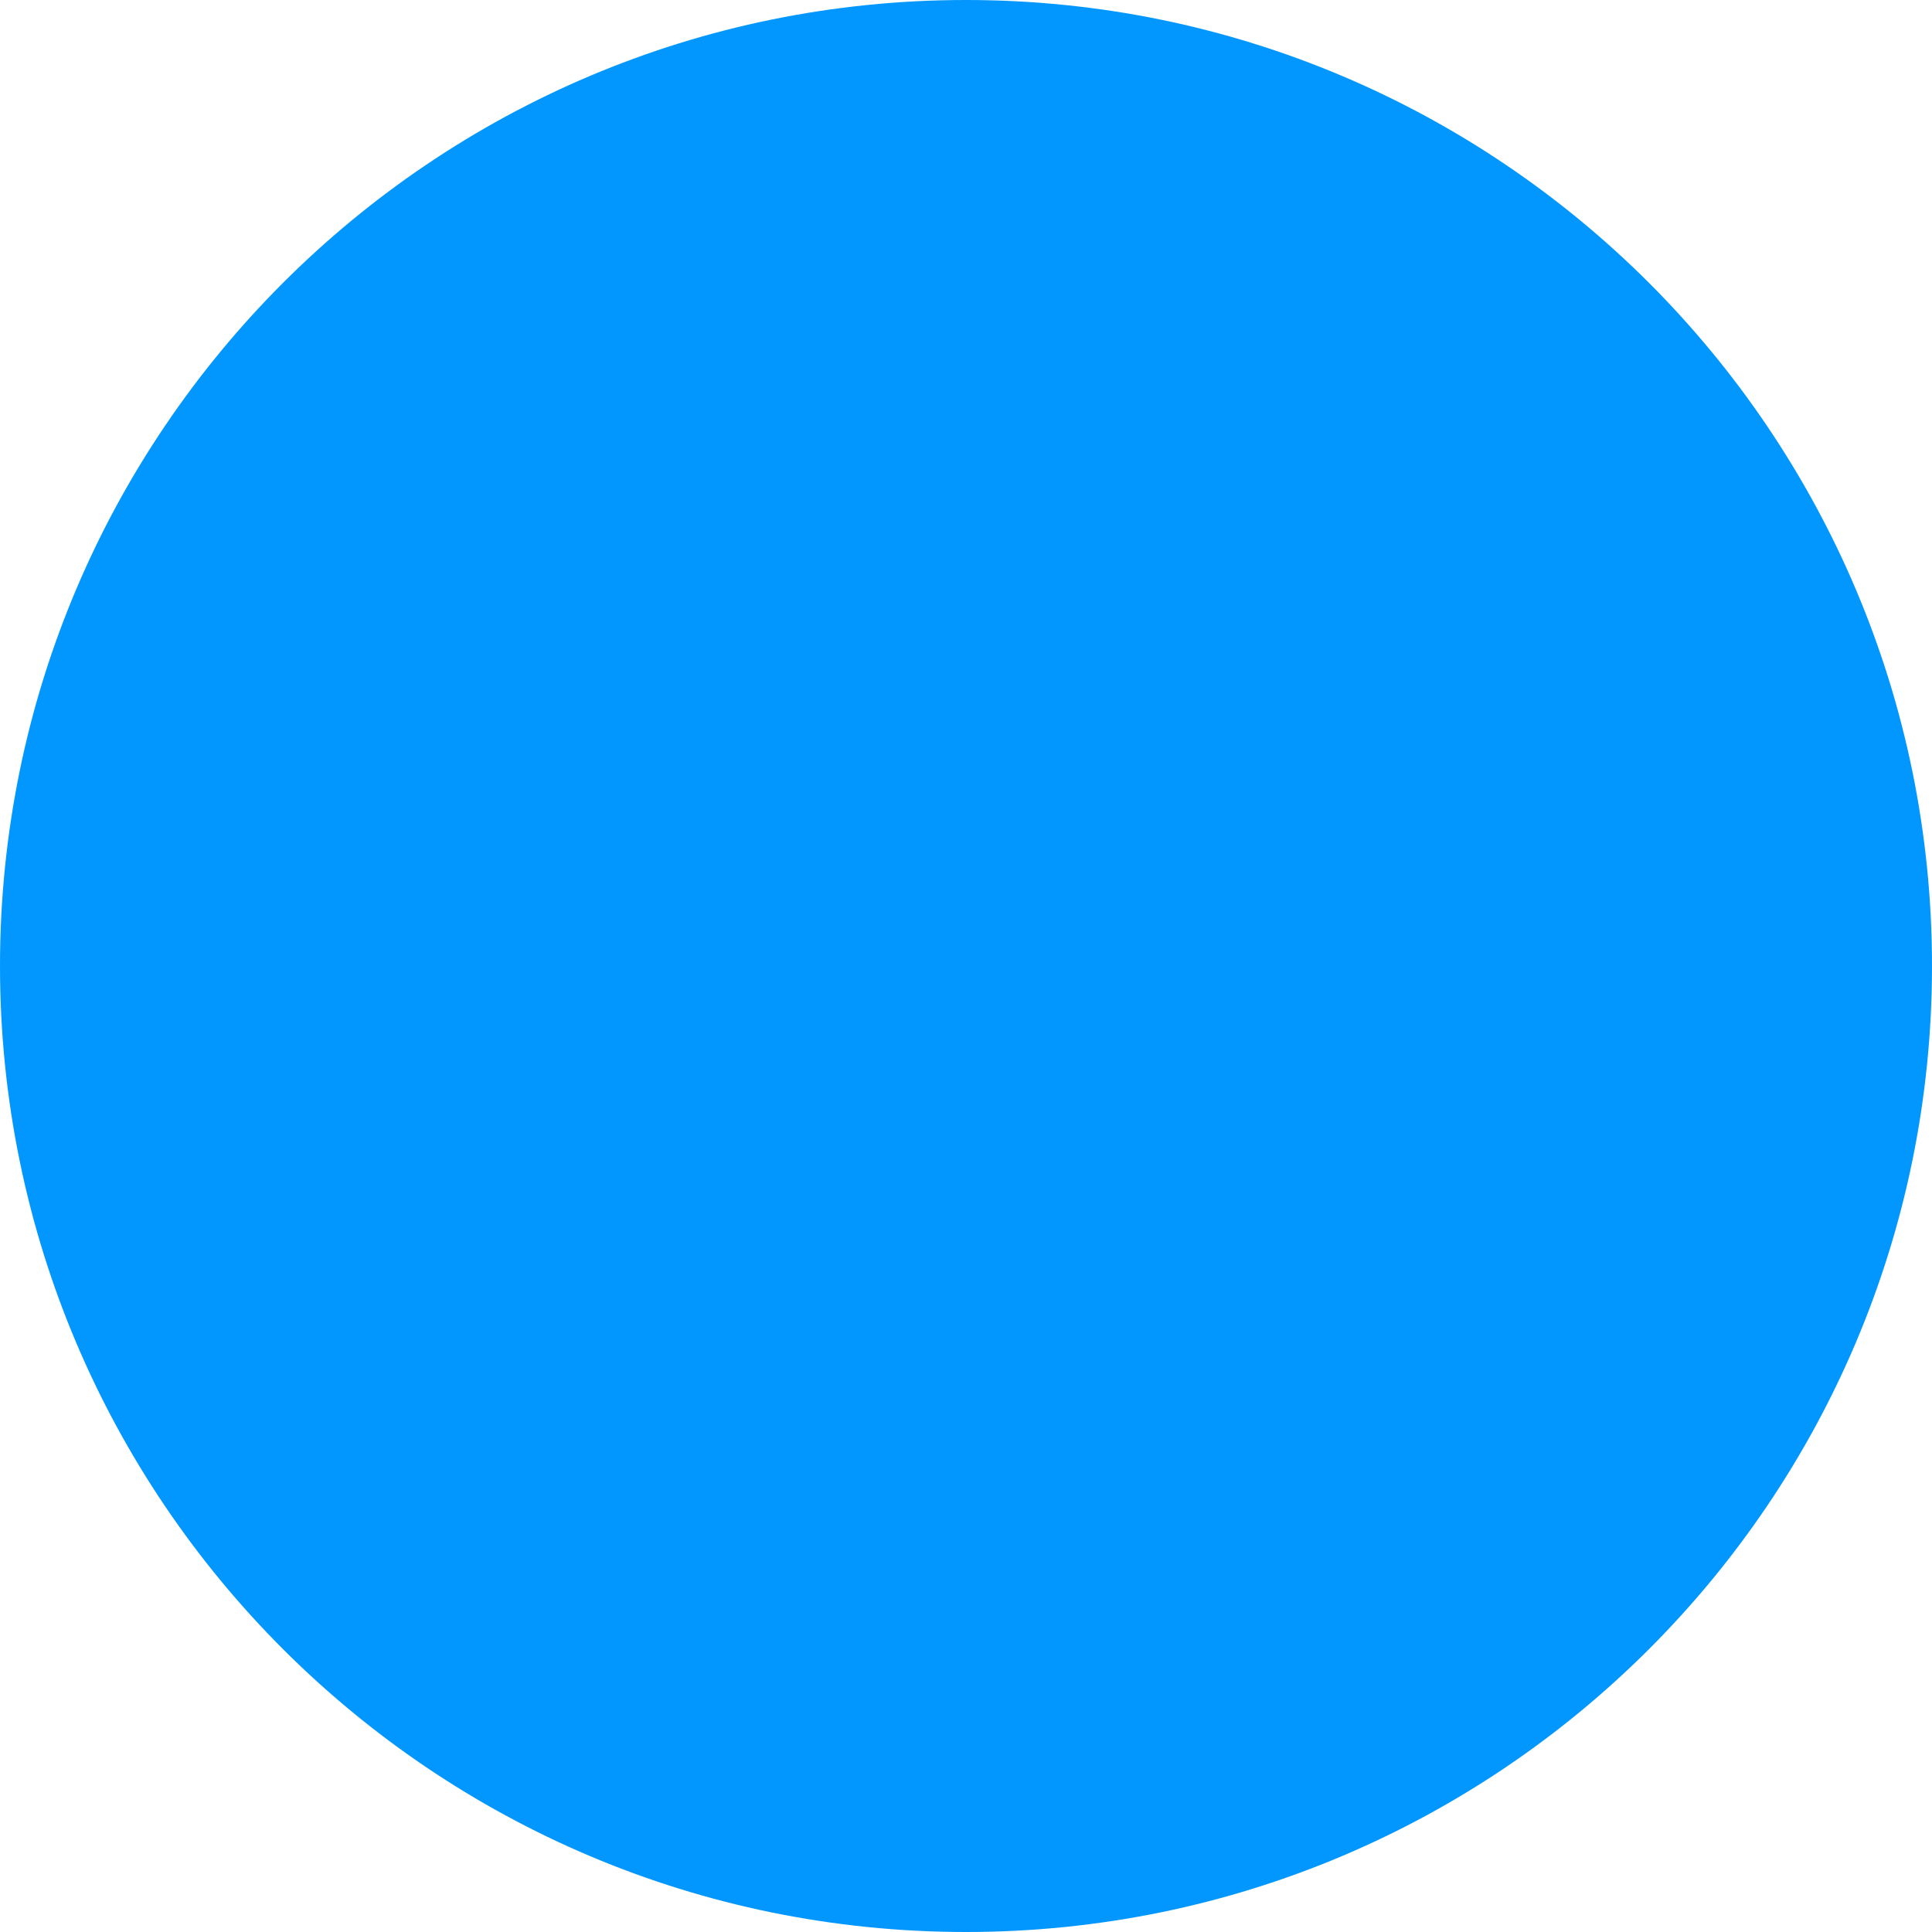
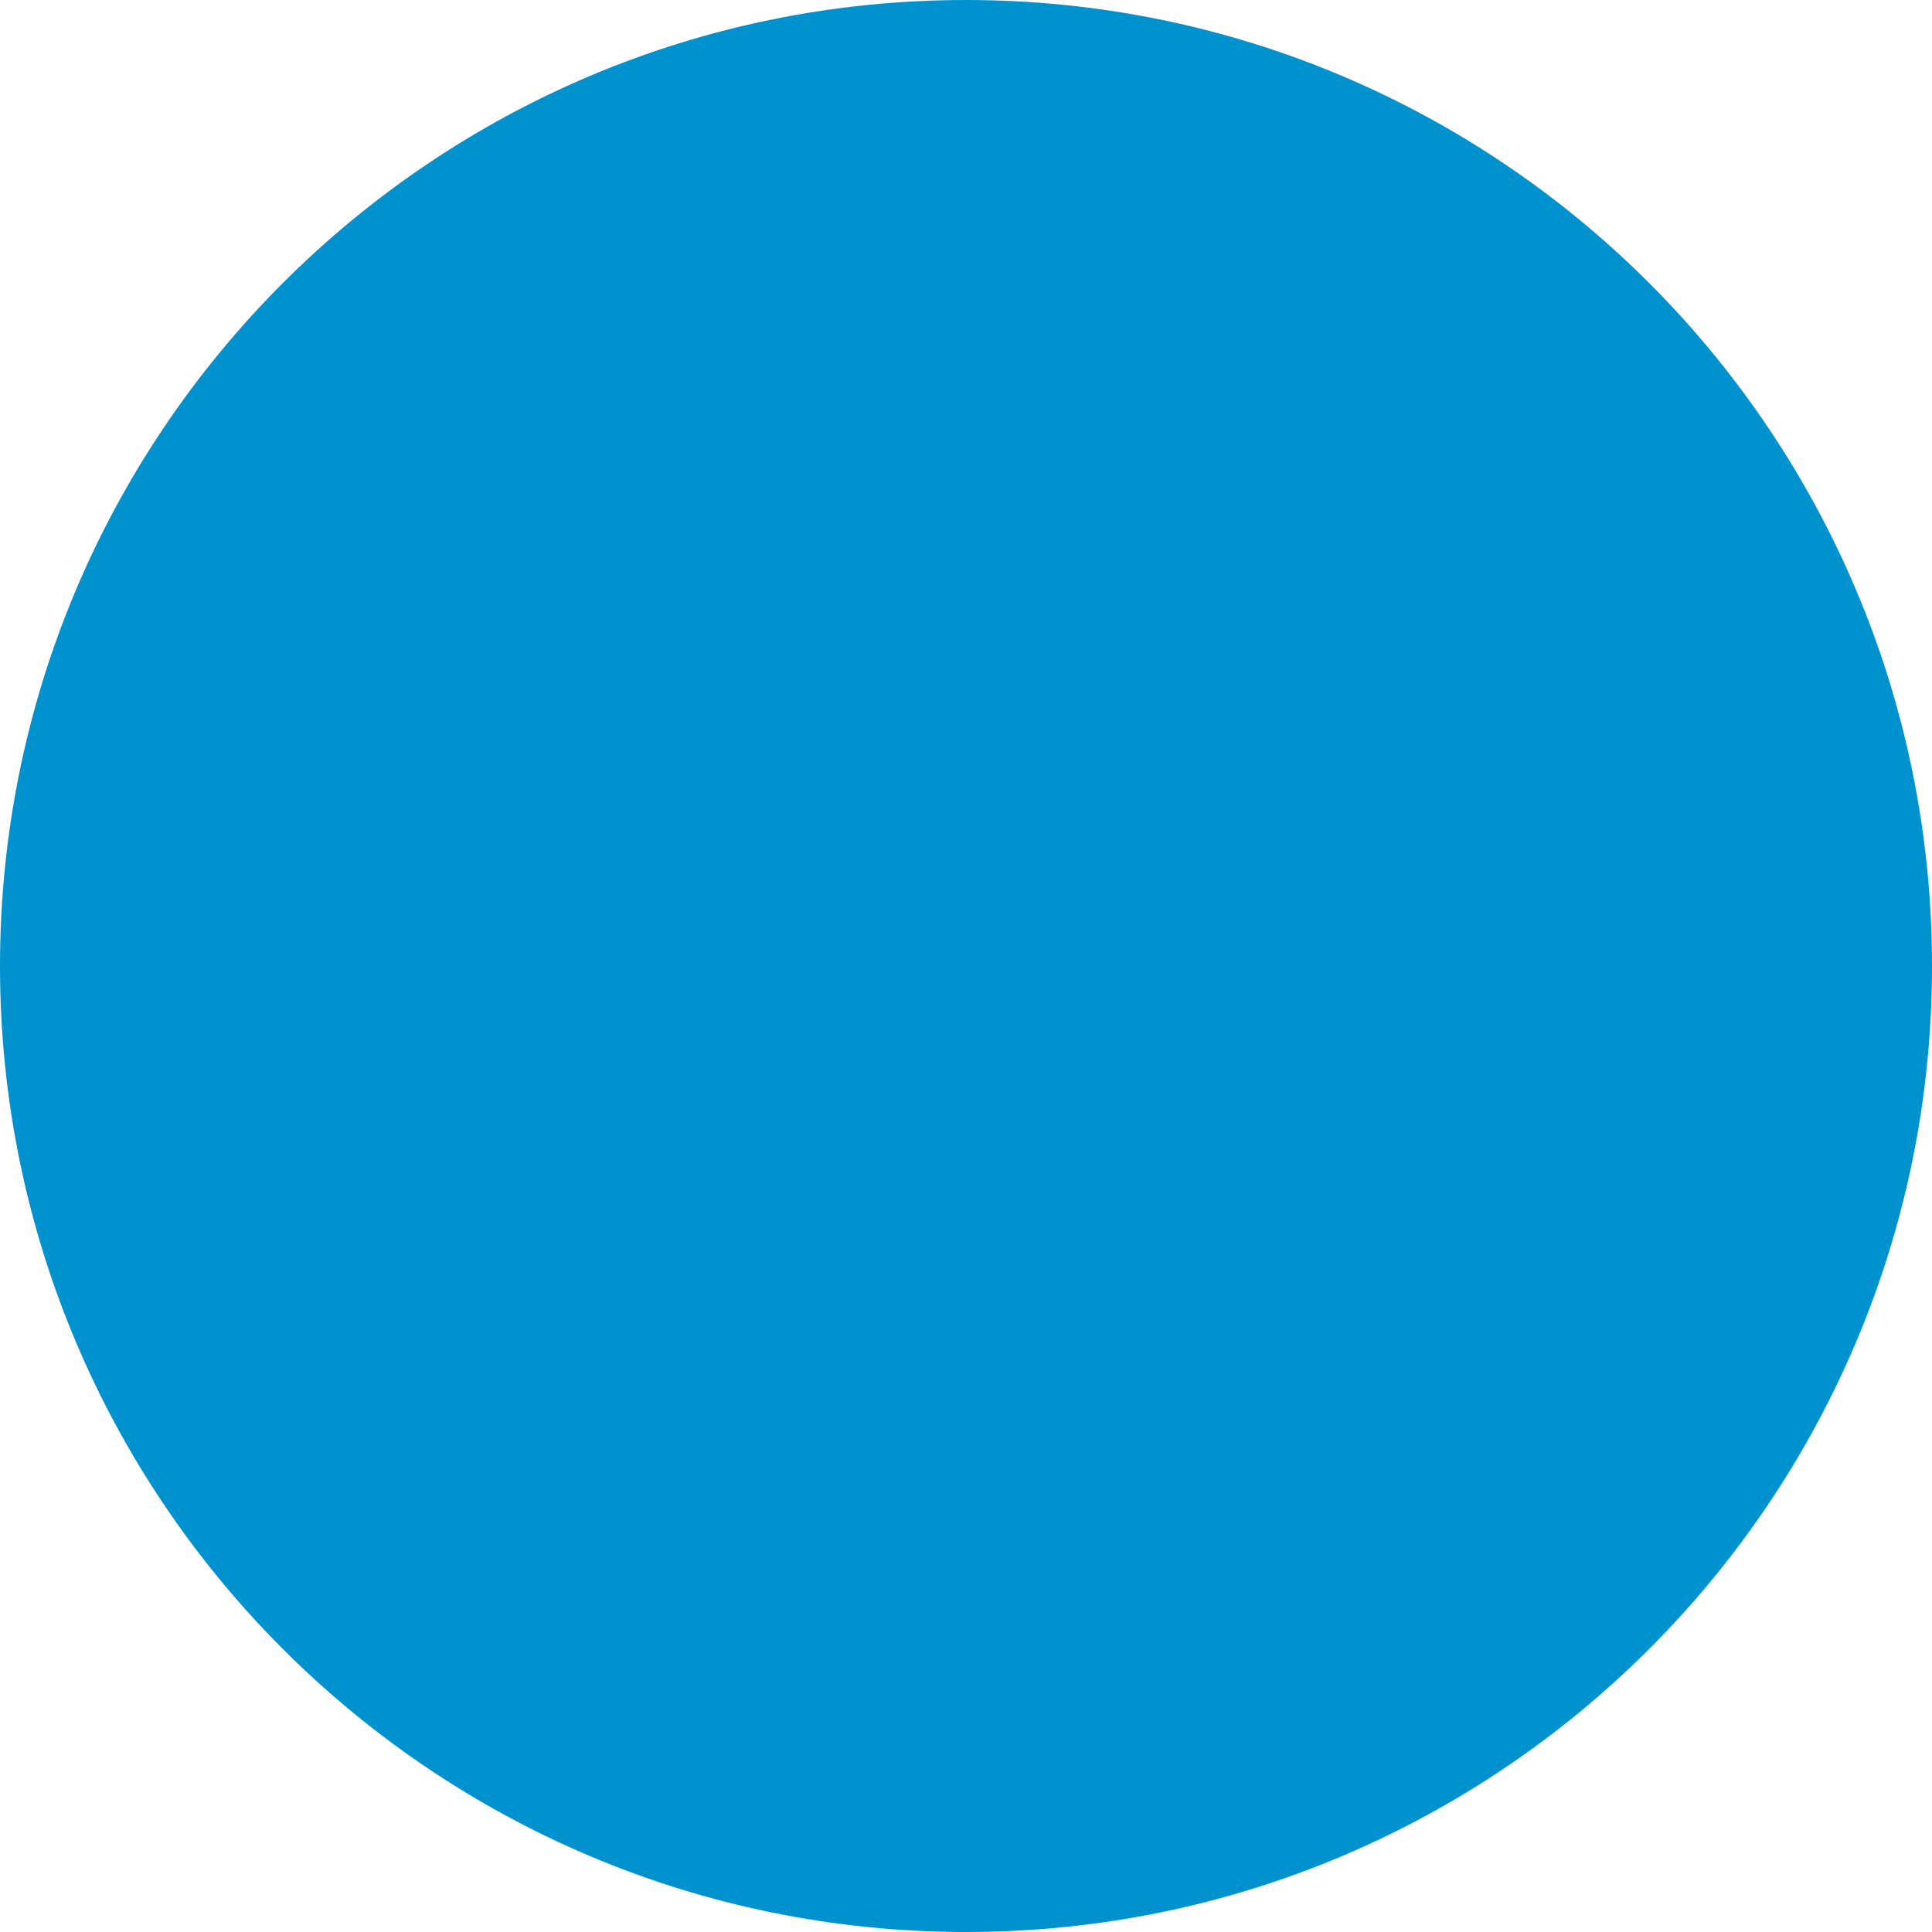
- <svg xmlns="http://www.w3.org/2000/svg" width="860" height="860" viewBox="0 0 860 860" fill="#0297FF">
+ <svg xmlns="http://www.w3.org/2000/svg" width="860" height="860" viewBox="0 0 860 860" fill="#0092cf">
  <ellipse cx="430" cy="430" rx="430" ry="430" />
</svg>
